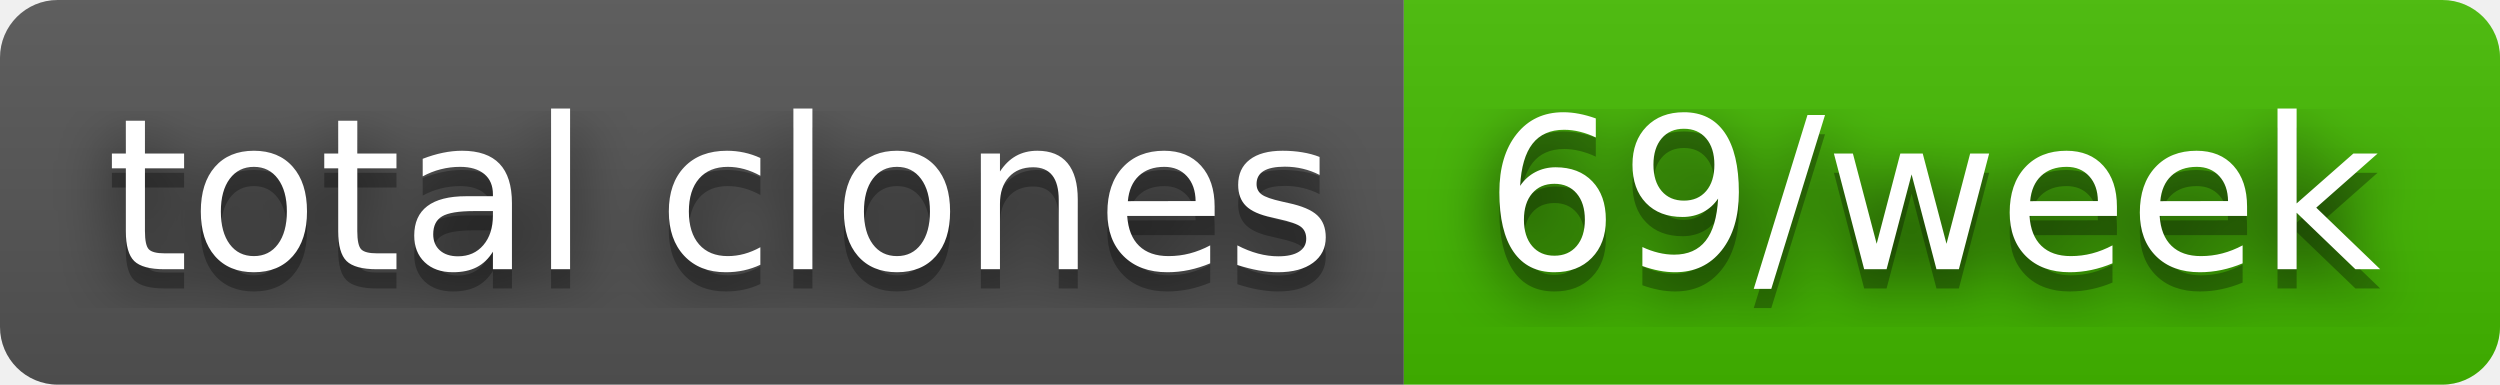
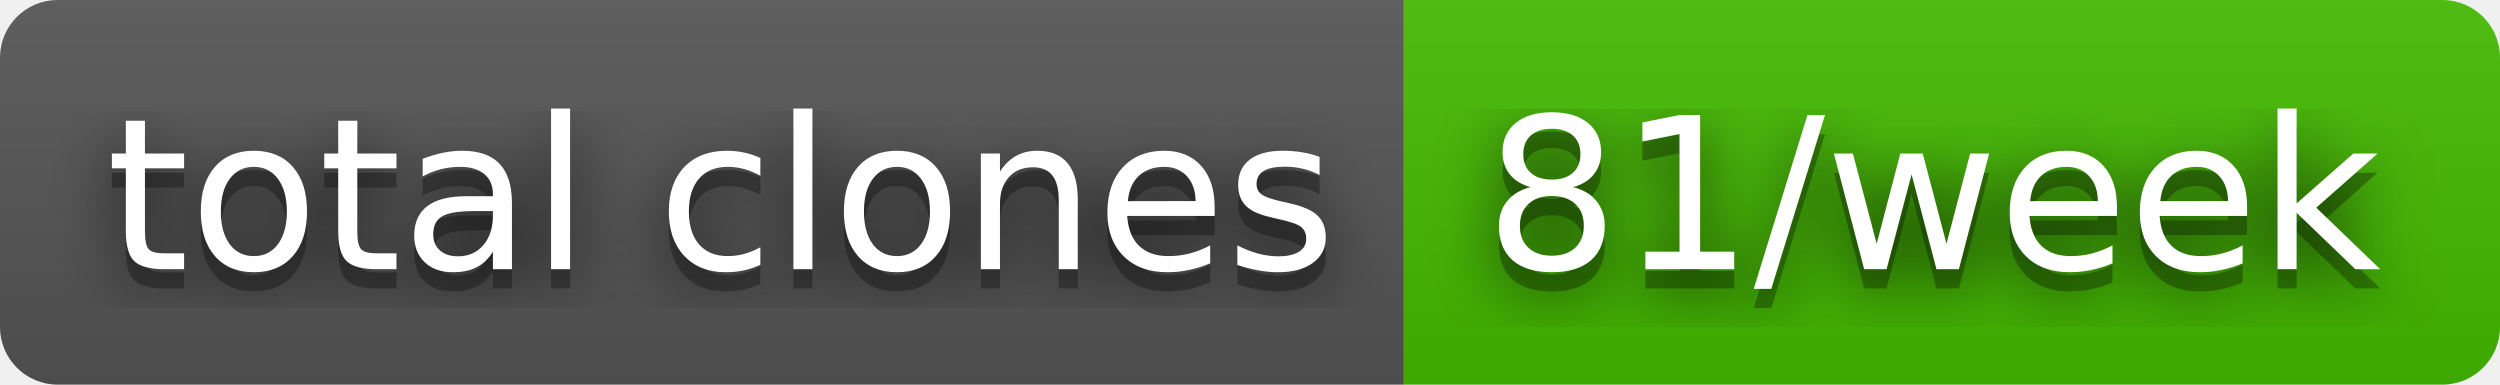
- <svg xmlns="http://www.w3.org/2000/svg" width="130" height="20" role="img" aria-label="total clones: 69/week">
+ <svg xmlns="http://www.w3.org/2000/svg" width="130" height="20" role="img" aria-label="total clones: 81/week">
  <filter id="blur">
    <feGaussianBlur stdDeviation="16" />
  </filter>
  <linearGradient id="s" x2="0" y2="100%">
    <stop offset="0" stop-color="#bbb" stop-opacity=".1" />
    <stop offset="1" stop-opacity=".1" />
  </linearGradient>
  <clipPath id="r">
    <rect width="130" height="20" rx="3" />
  </clipPath>
  <g clip-path="url(#r)">
    <rect width="73" height="20" fill="#555" />
    <rect x="73" width="57" height="20" fill="#4b0" />
    <rect width="130" height="20" fill="url(#s)" />
  </g>
  <g fill="#fff" text-anchor="middle" font-family="Verdana,Geneva,DejaVu Sans,sans-serif" text-rendering="geometricPrecision" font-size="110">
    <g transform="scale(.1)">
      <g aria-hidden="true" fill="#010101">
        <text x="375" y="150" fill-opacity=".8" filter="url(#blur)" textLength="630">total clones</text>
        <text x="375" y="150" fill-opacity=".3" textLength="630">total clones</text>
      </g>
      <text x="375" y="140" textLength="630">total clones</text>
    </g>
    <g transform="scale(.1)">
      <g aria-hidden="true" fill="#010101">
-         <text x="1005" y="150" fill-opacity=".8" filter="url(#blur)" textLength="470">69/week</text>
-         <text x="1005" y="150" fill-opacity=".3" textLength="470">69/week</text>
+         <text x="1005" y="150" fill-opacity=".8" filter="url(#blur)" textLength="470">81/week</text>
+         <text x="1005" y="150" fill-opacity=".3" textLength="470">81/week</text>
      </g>
-       <text x="1005" y="140" textLength="470">69/week</text>
+       <text x="1005" y="140" textLength="470">81/week</text>
    </g>
  </g>
</svg>
